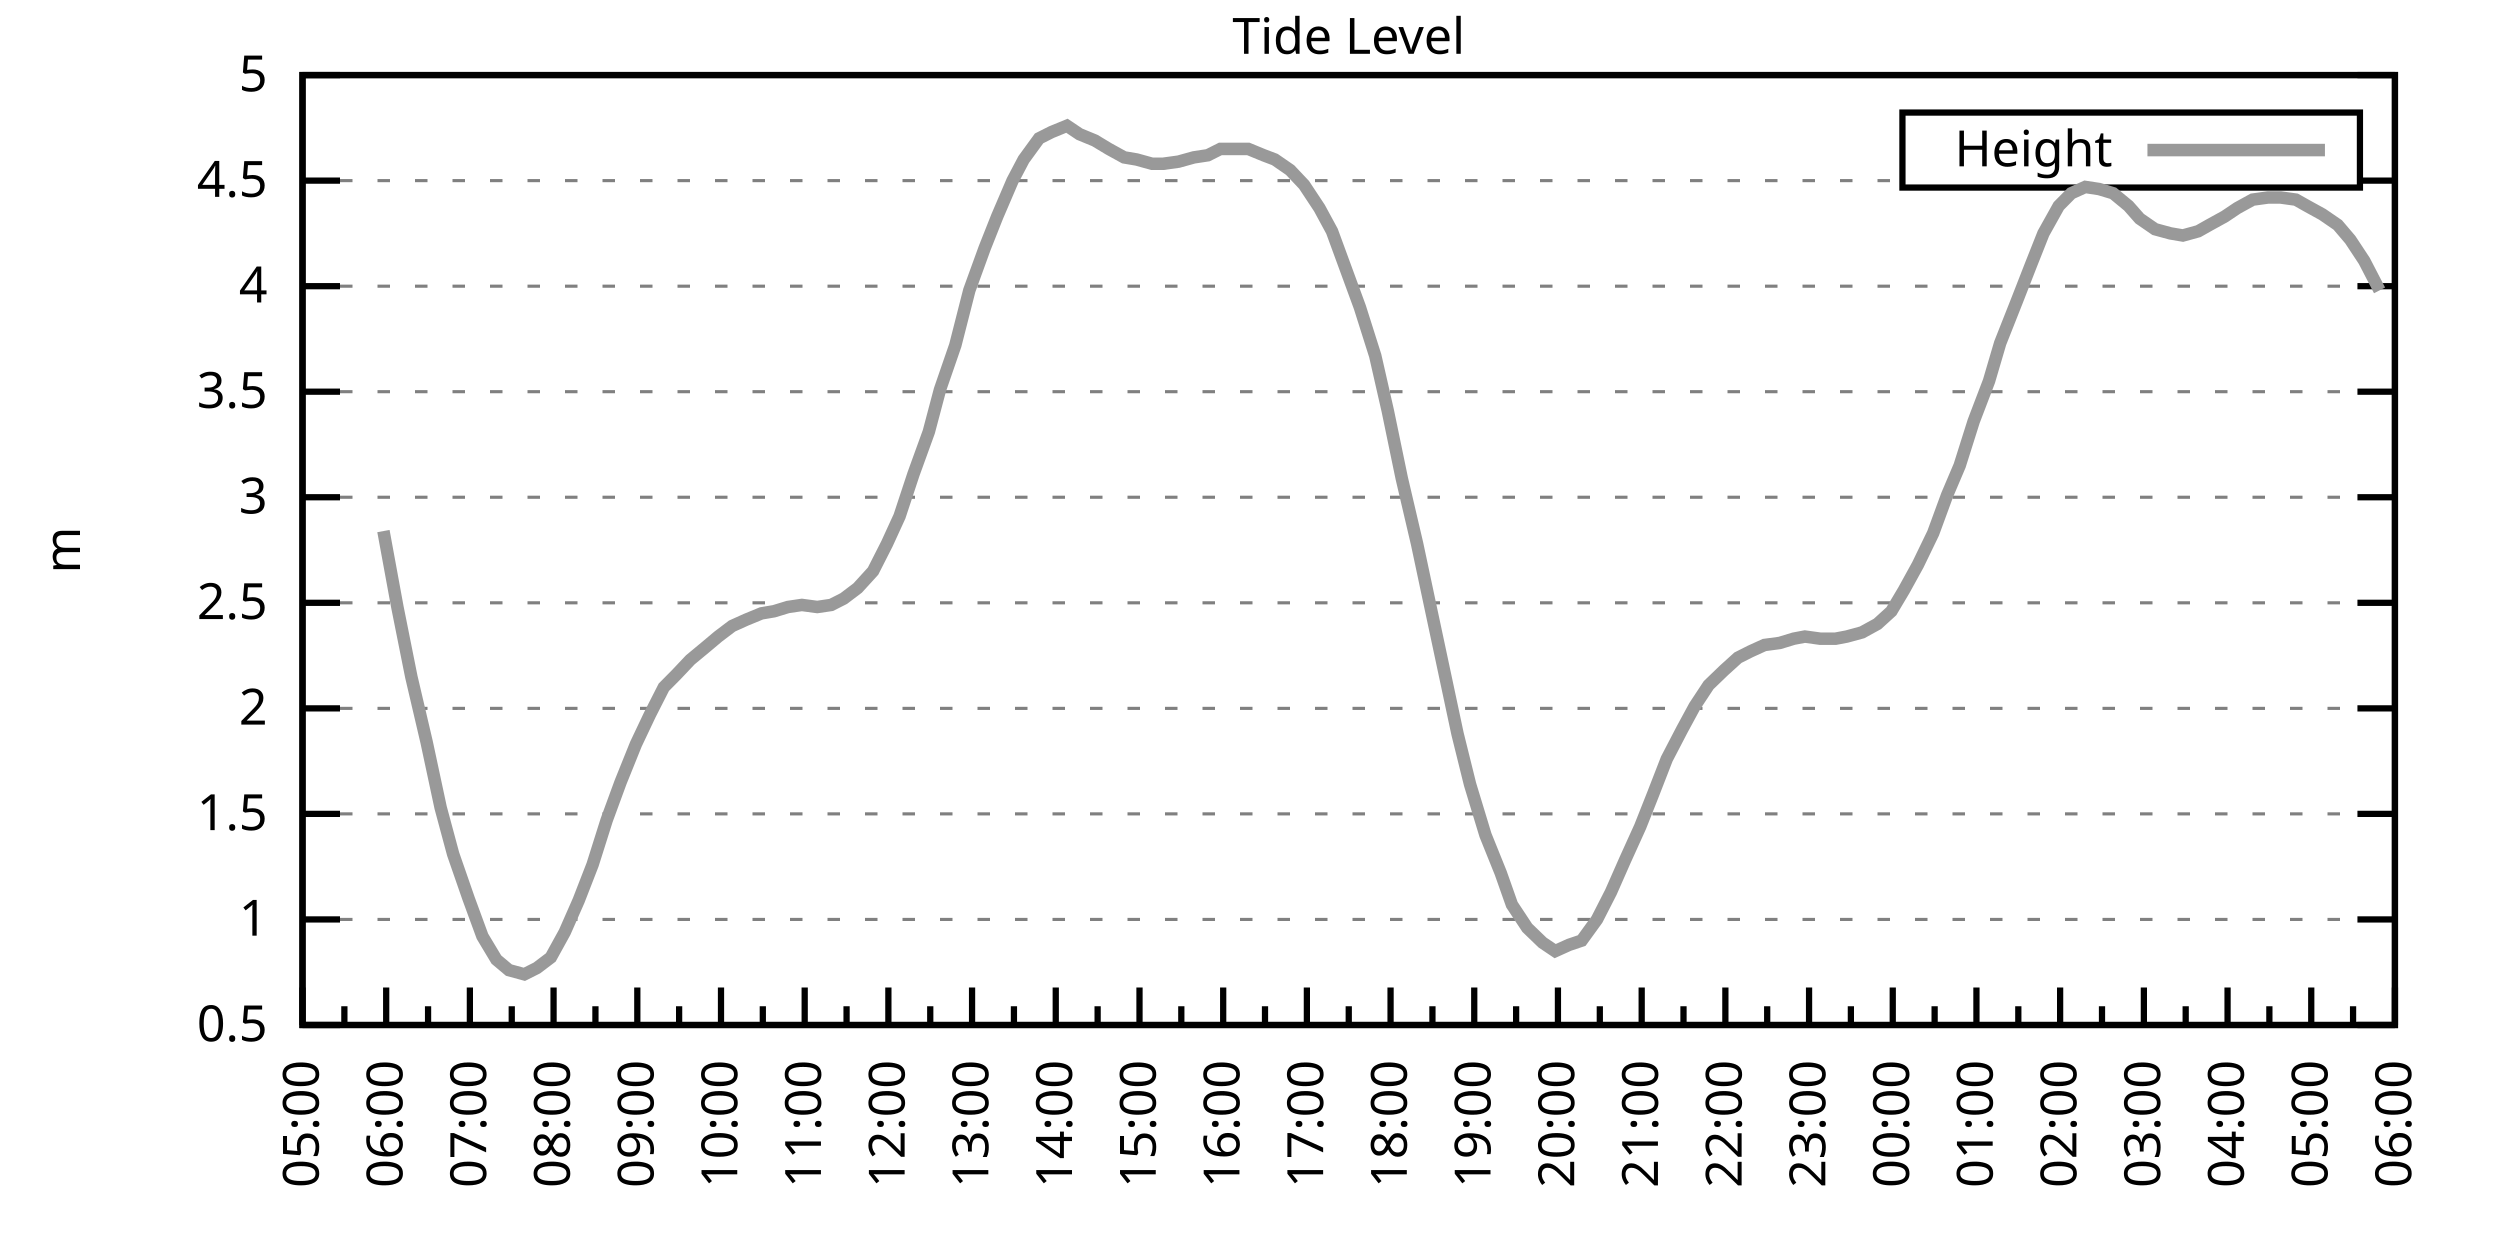
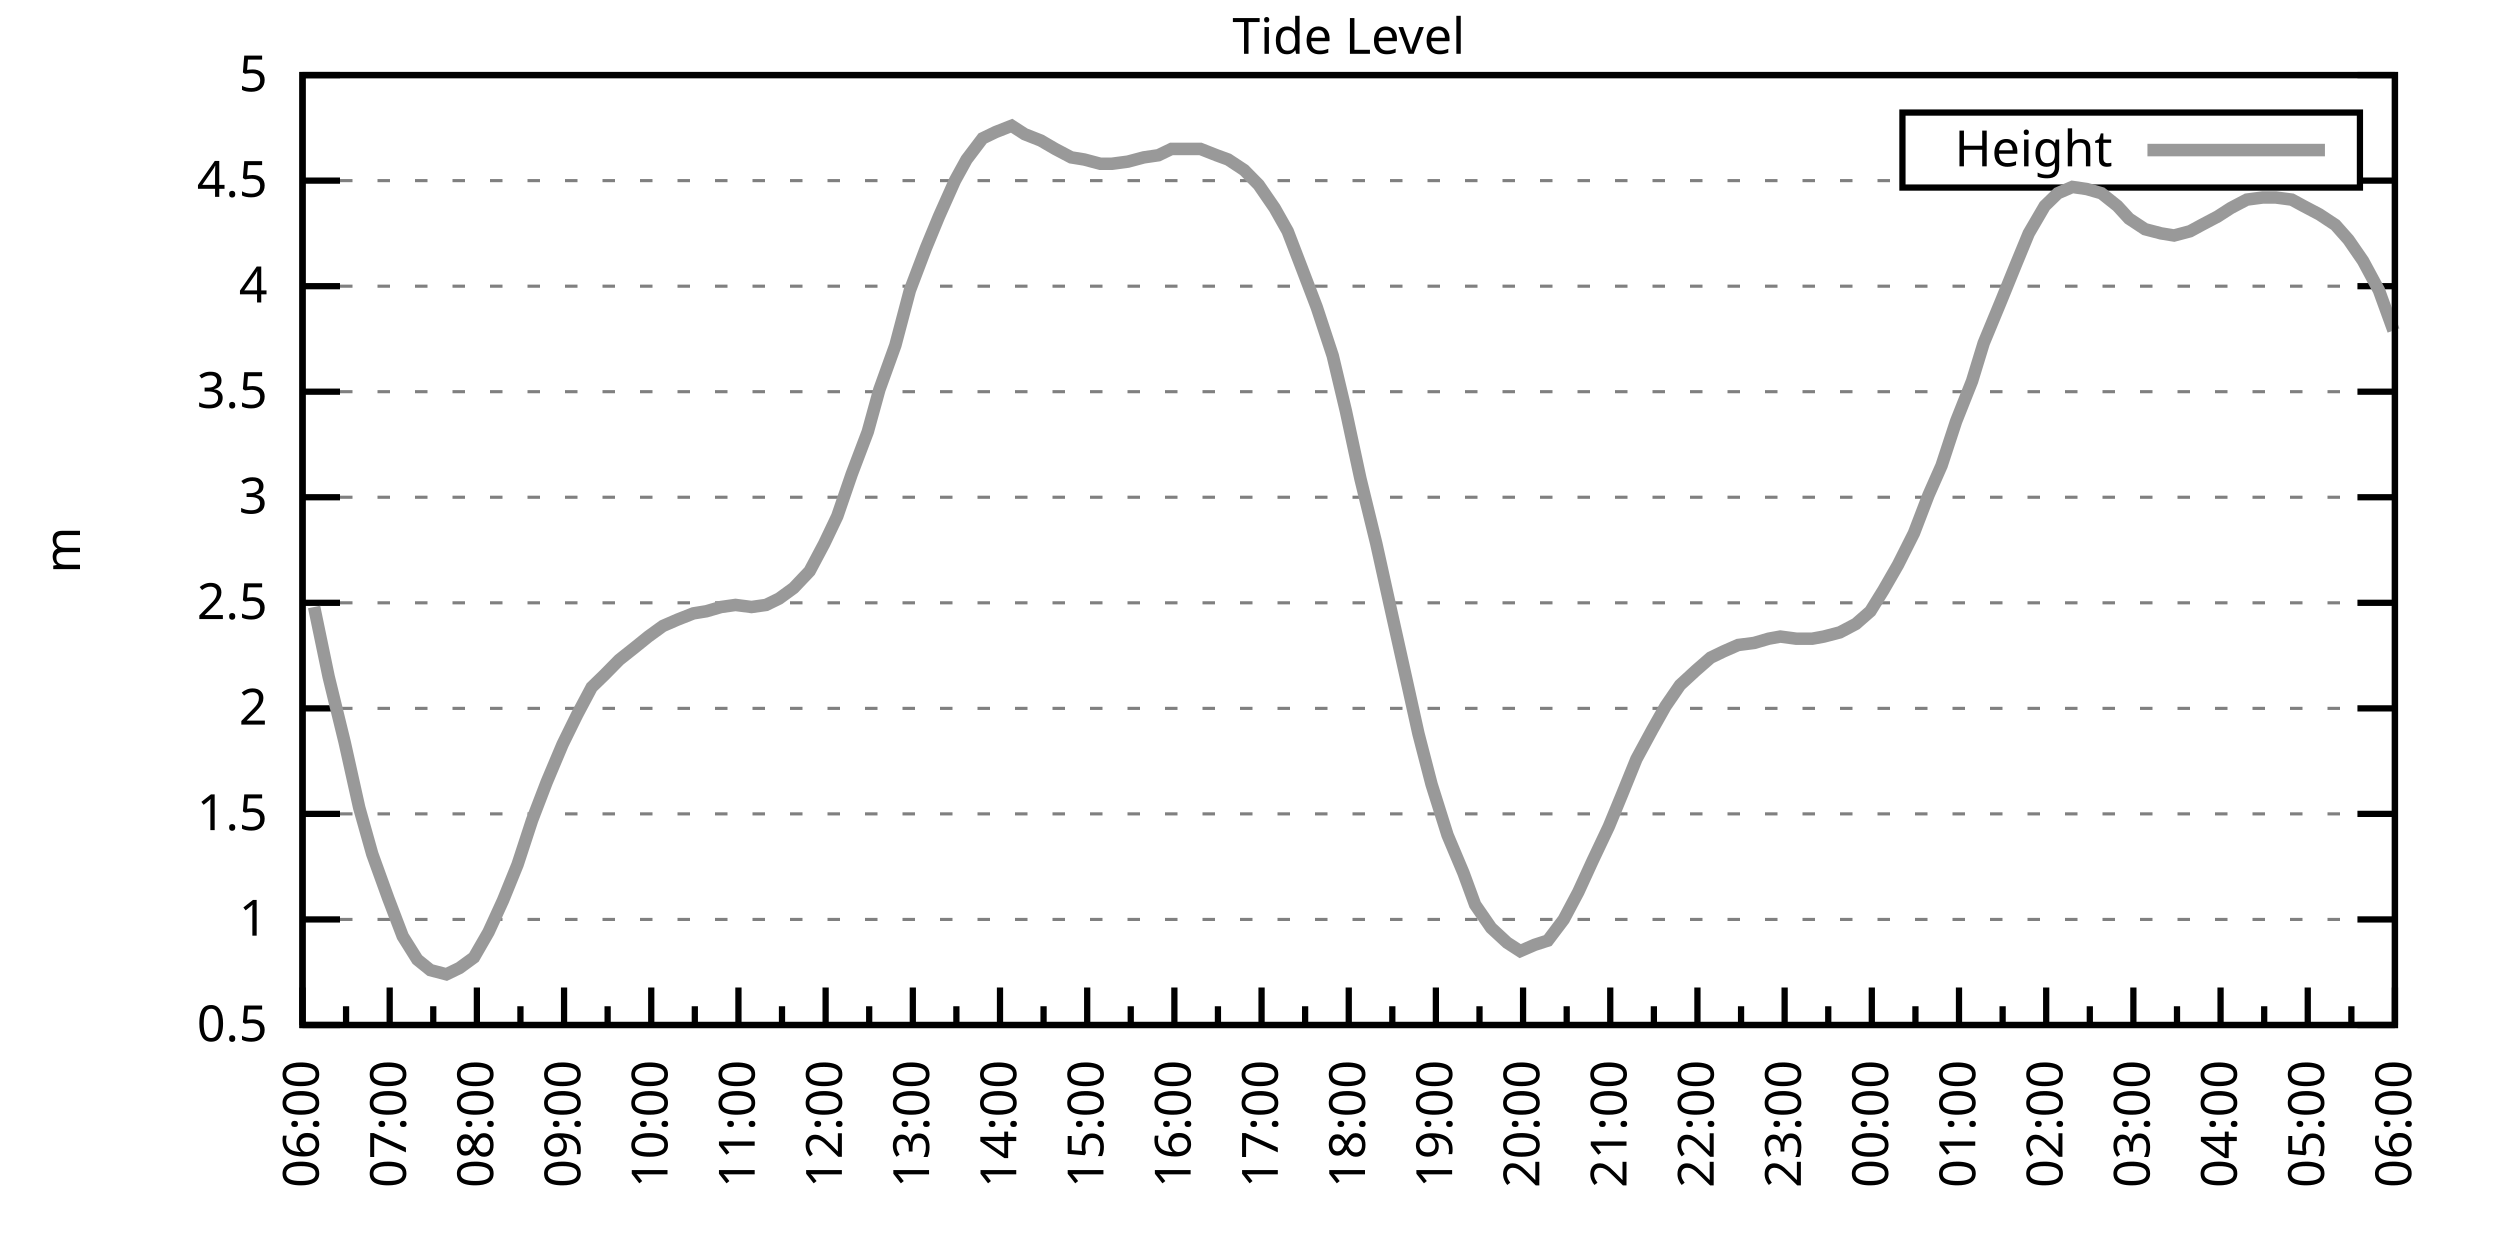
<svg xmlns="http://www.w3.org/2000/svg" xmlns:xlink="http://www.w3.org/1999/xlink" width="400" height="200" viewBox="0 0 400 200">
  <g id="gnuplot_canvas">
    <rect x="0" y="0" width="400" height="200" fill="none" />
    <defs>
      <circle id="gpDot" r="0.5" stroke-width="0.5" stroke="currentColor" />
      <path id="gpPt0" stroke-width="0.333" stroke="currentColor" d="M-1,0 h2 M0,-1 v2" />
      <path id="gpPt1" stroke-width="0.333" stroke="currentColor" d="M-1,-1 L1,1 M1,-1 L-1,1" />
      <path id="gpPt2" stroke-width="0.333" stroke="currentColor" d="M-1,0 L1,0 M0,-1 L0,1 M-1,-1 L1,1 M-1,1 L1,-1" />
      <rect id="gpPt3" stroke-width="0.333" stroke="currentColor" x="-1" y="-1" width="2" height="2" />
      <rect id="gpPt4" stroke-width="0.333" stroke="currentColor" fill="currentColor" x="-1" y="-1" width="2" height="2" />
      <circle id="gpPt5" stroke-width="0.333" stroke="currentColor" cx="0" cy="0" r="1" />
      <use xlink:href="#gpPt5" id="gpPt6" fill="currentColor" stroke="none" />
      <path id="gpPt7" stroke-width="0.333" stroke="currentColor" d="M0,-1.33 L-1.33,0.67 L1.33,0.67 z" />
      <use xlink:href="#gpPt7" id="gpPt8" fill="currentColor" stroke="none" />
      <use xlink:href="#gpPt7" id="gpPt9" stroke="currentColor" transform="rotate(180)" />
      <use xlink:href="#gpPt9" id="gpPt10" fill="currentColor" stroke="none" />
      <use xlink:href="#gpPt3" id="gpPt11" stroke="currentColor" transform="rotate(45)" />
      <use xlink:href="#gpPt11" id="gpPt12" fill="currentColor" stroke="none" />
      <path id="gpPt13" stroke-width="0.333" stroke="currentColor" d="M0,1.330 L1.265,0.411 L0.782,-1.067 L-0.782,-1.076 L-1.265,0.411 z" />
      <use xlink:href="#gpPt13" id="gpPt14" fill="currentColor" stroke="none" />
      <filter id="textbox" filterUnits="objectBoundingBox" x="0" y="0" height="1" width="1">
        <feFlood flood-color="white" flood-opacity="1" result="bgnd" />
        <feComposite in="SourceGraphic" in2="bgnd" operator="atop" />
      </filter>
      <filter id="greybox" filterUnits="objectBoundingBox" x="0" y="0" height="1" width="1">
        <feFlood flood-color="lightgrey" flood-opacity="1" result="grey" />
        <feComposite in="SourceGraphic" in2="grey" operator="atop" />
      </filter>
    </defs>
    <g fill="none" color="white" stroke="currentColor" stroke-width="1.00" stroke-linecap="butt" stroke-linejoin="miter">
</g>
    <g fill="none" color="black" stroke="currentColor" stroke-width="1.00" stroke-linecap="butt" stroke-linejoin="miter">
      <g stroke="none" shape-rendering="crispEdges">
        <polygon fill="rgb(255, 255, 255)" points="48.40,164.00 383.18,164.00 383.18,12.02 48.40,12.02 " />
      </g>
    </g>
    <g fill="none" color="black" stroke="currentColor" stroke-width="1.00" stroke-linecap="butt" stroke-linejoin="miter">
</g>
    <g fill="none" color="black" stroke="black" stroke-width="0.50" stroke-linecap="butt" stroke-linejoin="miter">
</g>
    <g fill="none" color="gray" stroke="currentColor" stroke-width="0.50" stroke-linecap="butt" stroke-linejoin="miter">
      <path stroke="gray" stroke-dasharray="2,4" class="gridline" d="M48.40,164.00 L383.19,164.00  " />
    </g>
    <g fill="none" color="gray" stroke="gray" stroke-width="1.00" stroke-linecap="butt" stroke-linejoin="miter">
</g>
    <g fill="none" color="black" stroke="currentColor" stroke-width="1.00" stroke-linecap="butt" stroke-linejoin="miter">
      <path stroke="black" d="M48.40,164.00 L54.40,164.00 M383.19,164.00 L377.19,164.00  " />
      <g transform="translate(42.80,166.60)" stroke="none" fill="black" font-family="Sans" font-size="8.00" text-anchor="end">
        <text>
          <tspan font-family="Sans"> 0.5</tspan>
        </text>
      </g>
    </g>
    <g fill="none" color="black" stroke="currentColor" stroke-width="1.00" stroke-linecap="butt" stroke-linejoin="miter">
</g>
    <g fill="none" color="black" stroke="black" stroke-width="0.50" stroke-linecap="butt" stroke-linejoin="miter">
</g>
    <g fill="none" color="gray" stroke="currentColor" stroke-width="0.50" stroke-linecap="butt" stroke-linejoin="miter">
      <path stroke="gray" stroke-dasharray="2,4" class="gridline" d="M48.40,147.11 L383.19,147.11  " />
    </g>
    <g fill="none" color="gray" stroke="gray" stroke-width="1.00" stroke-linecap="butt" stroke-linejoin="miter">
</g>
    <g fill="none" color="black" stroke="currentColor" stroke-width="1.00" stroke-linecap="butt" stroke-linejoin="miter">
      <path stroke="black" d="M48.40,147.11 L54.40,147.11 M383.19,147.11 L377.19,147.11  " />
      <g transform="translate(42.80,149.71)" stroke="none" fill="black" font-family="Sans" font-size="8.00" text-anchor="end">
        <text>
          <tspan font-family="Sans"> 1</tspan>
        </text>
      </g>
    </g>
    <g fill="none" color="black" stroke="currentColor" stroke-width="1.00" stroke-linecap="butt" stroke-linejoin="miter">
</g>
    <g fill="none" color="black" stroke="black" stroke-width="0.50" stroke-linecap="butt" stroke-linejoin="miter">
</g>
    <g fill="none" color="gray" stroke="currentColor" stroke-width="0.50" stroke-linecap="butt" stroke-linejoin="miter">
      <path stroke="gray" stroke-dasharray="2,4" class="gridline" d="M48.40,130.22 L383.19,130.22  " />
    </g>
    <g fill="none" color="gray" stroke="gray" stroke-width="1.00" stroke-linecap="butt" stroke-linejoin="miter">
</g>
    <g fill="none" color="black" stroke="currentColor" stroke-width="1.00" stroke-linecap="butt" stroke-linejoin="miter">
      <path stroke="black" d="M48.40,130.22 L54.40,130.22 M383.19,130.22 L377.19,130.22  " />
      <g transform="translate(42.80,132.82)" stroke="none" fill="black" font-family="Sans" font-size="8.00" text-anchor="end">
        <text>
          <tspan font-family="Sans"> 1.5</tspan>
        </text>
      </g>
    </g>
    <g fill="none" color="black" stroke="currentColor" stroke-width="1.00" stroke-linecap="butt" stroke-linejoin="miter">
</g>
    <g fill="none" color="black" stroke="black" stroke-width="0.50" stroke-linecap="butt" stroke-linejoin="miter">
</g>
    <g fill="none" color="gray" stroke="currentColor" stroke-width="0.50" stroke-linecap="butt" stroke-linejoin="miter">
      <path stroke="gray" stroke-dasharray="2,4" class="gridline" d="M48.40,113.34 L383.19,113.34  " />
    </g>
    <g fill="none" color="gray" stroke="gray" stroke-width="1.00" stroke-linecap="butt" stroke-linejoin="miter">
</g>
    <g fill="none" color="black" stroke="currentColor" stroke-width="1.00" stroke-linecap="butt" stroke-linejoin="miter">
      <path stroke="black" d="M48.40,113.34 L54.40,113.34 M383.19,113.34 L377.19,113.34  " />
      <g transform="translate(42.80,115.94)" stroke="none" fill="black" font-family="Sans" font-size="8.00" text-anchor="end">
        <text>
          <tspan font-family="Sans"> 2</tspan>
        </text>
      </g>
    </g>
    <g fill="none" color="black" stroke="currentColor" stroke-width="1.00" stroke-linecap="butt" stroke-linejoin="miter">
</g>
    <g fill="none" color="black" stroke="black" stroke-width="0.50" stroke-linecap="butt" stroke-linejoin="miter">
</g>
    <g fill="none" color="gray" stroke="currentColor" stroke-width="0.50" stroke-linecap="butt" stroke-linejoin="miter">
      <path stroke="gray" stroke-dasharray="2,4" class="gridline" d="M48.40,96.45 L383.19,96.45  " />
    </g>
    <g fill="none" color="gray" stroke="gray" stroke-width="1.00" stroke-linecap="butt" stroke-linejoin="miter">
</g>
    <g fill="none" color="black" stroke="currentColor" stroke-width="1.00" stroke-linecap="butt" stroke-linejoin="miter">
      <path stroke="black" d="M48.40,96.45 L54.40,96.45 M383.19,96.45 L377.19,96.45  " />
      <g transform="translate(42.80,99.05)" stroke="none" fill="black" font-family="Sans" font-size="8.00" text-anchor="end">
        <text>
          <tspan font-family="Sans"> 2.5</tspan>
        </text>
      </g>
    </g>
    <g fill="none" color="black" stroke="currentColor" stroke-width="1.00" stroke-linecap="butt" stroke-linejoin="miter">
</g>
    <g fill="none" color="black" stroke="black" stroke-width="0.50" stroke-linecap="butt" stroke-linejoin="miter">
</g>
    <g fill="none" color="gray" stroke="currentColor" stroke-width="0.50" stroke-linecap="butt" stroke-linejoin="miter">
      <path stroke="gray" stroke-dasharray="2,4" class="gridline" d="M48.40,79.56 L383.19,79.56  " />
    </g>
    <g fill="none" color="gray" stroke="gray" stroke-width="1.00" stroke-linecap="butt" stroke-linejoin="miter">
</g>
    <g fill="none" color="black" stroke="currentColor" stroke-width="1.00" stroke-linecap="butt" stroke-linejoin="miter">
      <path stroke="black" d="M48.40,79.56 L54.40,79.56 M383.19,79.56 L377.19,79.56  " />
      <g transform="translate(42.80,82.16)" stroke="none" fill="black" font-family="Sans" font-size="8.00" text-anchor="end">
        <text>
          <tspan font-family="Sans"> 3</tspan>
        </text>
      </g>
    </g>
    <g fill="none" color="black" stroke="currentColor" stroke-width="1.00" stroke-linecap="butt" stroke-linejoin="miter">
</g>
    <g fill="none" color="black" stroke="black" stroke-width="0.50" stroke-linecap="butt" stroke-linejoin="miter">
</g>
    <g fill="none" color="gray" stroke="currentColor" stroke-width="0.50" stroke-linecap="butt" stroke-linejoin="miter">
      <path stroke="gray" stroke-dasharray="2,4" class="gridline" d="M48.40,62.67 L383.19,62.67  " />
    </g>
    <g fill="none" color="gray" stroke="gray" stroke-width="1.00" stroke-linecap="butt" stroke-linejoin="miter">
</g>
    <g fill="none" color="black" stroke="currentColor" stroke-width="1.00" stroke-linecap="butt" stroke-linejoin="miter">
      <path stroke="black" d="M48.40,62.67 L54.40,62.67 M383.19,62.67 L377.19,62.67  " />
      <g transform="translate(42.80,65.27)" stroke="none" fill="black" font-family="Sans" font-size="8.00" text-anchor="end">
        <text>
          <tspan font-family="Sans"> 3.5</tspan>
        </text>
      </g>
    </g>
    <g fill="none" color="black" stroke="currentColor" stroke-width="1.00" stroke-linecap="butt" stroke-linejoin="miter">
</g>
    <g fill="none" color="black" stroke="black" stroke-width="0.50" stroke-linecap="butt" stroke-linejoin="miter">
</g>
    <g fill="none" color="gray" stroke="currentColor" stroke-width="0.50" stroke-linecap="butt" stroke-linejoin="miter">
      <path stroke="gray" stroke-dasharray="2,4" class="gridline" d="M48.40,45.79 L383.19,45.79  " />
    </g>
    <g fill="none" color="gray" stroke="gray" stroke-width="1.00" stroke-linecap="butt" stroke-linejoin="miter">
</g>
    <g fill="none" color="black" stroke="currentColor" stroke-width="1.00" stroke-linecap="butt" stroke-linejoin="miter">
      <path stroke="black" d="M48.40,45.79 L54.40,45.79 M383.19,45.79 L377.19,45.79  " />
      <g transform="translate(42.80,48.39)" stroke="none" fill="black" font-family="Sans" font-size="8.00" text-anchor="end">
        <text>
          <tspan font-family="Sans"> 4</tspan>
        </text>
      </g>
    </g>
    <g fill="none" color="black" stroke="currentColor" stroke-width="1.00" stroke-linecap="butt" stroke-linejoin="miter">
</g>
    <g fill="none" color="black" stroke="black" stroke-width="0.50" stroke-linecap="butt" stroke-linejoin="miter">
</g>
    <g fill="none" color="gray" stroke="currentColor" stroke-width="0.50" stroke-linecap="butt" stroke-linejoin="miter">
      <path stroke="gray" stroke-dasharray="2,4" class="gridline" d="M48.40,28.90 L304.39,28.90 M377.59,28.90 L383.19,28.90  " />
    </g>
    <g fill="none" color="gray" stroke="gray" stroke-width="1.00" stroke-linecap="butt" stroke-linejoin="miter">
</g>
    <g fill="none" color="black" stroke="currentColor" stroke-width="1.00" stroke-linecap="butt" stroke-linejoin="miter">
      <path stroke="black" d="M48.40,28.90 L54.40,28.90 M383.19,28.90 L377.19,28.90  " />
      <g transform="translate(42.80,31.50)" stroke="none" fill="black" font-family="Sans" font-size="8.00" text-anchor="end">
        <text>
          <tspan font-family="Sans"> 4.5</tspan>
        </text>
      </g>
    </g>
    <g fill="none" color="black" stroke="currentColor" stroke-width="1.00" stroke-linecap="butt" stroke-linejoin="miter">
</g>
    <g fill="none" color="black" stroke="black" stroke-width="0.50" stroke-linecap="butt" stroke-linejoin="miter">
</g>
    <g fill="none" color="gray" stroke="currentColor" stroke-width="0.50" stroke-linecap="butt" stroke-linejoin="miter">
      <path stroke="gray" stroke-dasharray="2,4" class="gridline" d="M48.40,12.01 L383.19,12.01  " />
    </g>
    <g fill="none" color="gray" stroke="gray" stroke-width="1.00" stroke-linecap="butt" stroke-linejoin="miter">
</g>
    <g fill="none" color="black" stroke="currentColor" stroke-width="1.00" stroke-linecap="butt" stroke-linejoin="miter">
      <path stroke="black" d="M48.40,12.01 L54.40,12.01 M383.19,12.01 L377.19,12.01  " />
      <g transform="translate(42.80,14.61)" stroke="none" fill="black" font-family="Sans" font-size="8.00" text-anchor="end">
        <text>
          <tspan font-family="Sans"> 5</tspan>
        </text>
      </g>
    </g>
    <g fill="none" color="black" stroke="currentColor" stroke-width="1.00" stroke-linecap="butt" stroke-linejoin="miter">
      <path stroke="black" d="M48.40,164.00 L48.40,158.00  " />
      <g transform="translate(51.00,169.60) rotate(270)" stroke="none" fill="black" font-family="Sans" font-size="8.00" text-anchor="end">
        <text>
+           <tspan font-family="Sans">06:00</tspan>
+         </text>
+       </g>
+     </g>
+     <g fill="none" color="black" stroke="currentColor" stroke-width="1.00" stroke-linecap="butt" stroke-linejoin="miter">
+       <path stroke="black" d="M55.37,164.00 L55.37,161.00 M62.35,164.00 L62.35,158.00  " />
+       <g transform="translate(64.95,169.60) rotate(270)" stroke="none" fill="black" font-family="Sans" font-size="8.00" text-anchor="end">
+         <text>
+           <tspan font-family="Sans">07:00</tspan>
+         </text>
+       </g>
+     </g>
+     <g fill="none" color="black" stroke="currentColor" stroke-width="1.00" stroke-linecap="butt" stroke-linejoin="miter">
+       <path stroke="black" d="M69.32,164.00 L69.32,161.00 M76.30,164.00 L76.30,158.00  " />
+       <g transform="translate(78.90,169.60) rotate(270)" stroke="none" fill="black" font-family="Sans" font-size="8.00" text-anchor="end">
+         <text>
+           <tspan font-family="Sans">08:00</tspan>
+         </text>
+       </g>
+     </g>
+     <g fill="none" color="black" stroke="currentColor" stroke-width="1.00" stroke-linecap="butt" stroke-linejoin="miter">
+       <path stroke="black" d="M83.27,164.00 L83.27,161.00 M90.25,164.00 L90.25,158.00  " />
+       <g transform="translate(92.85,169.60) rotate(270)" stroke="none" fill="black" font-family="Sans" font-size="8.00" text-anchor="end">
+         <text>
+           <tspan font-family="Sans">09:00</tspan>
+         </text>
+       </g>
+     </g>
+     <g fill="none" color="black" stroke="currentColor" stroke-width="1.00" stroke-linecap="butt" stroke-linejoin="miter">
+       <path stroke="black" d="M97.22,164.00 L97.22,161.00 M104.20,164.00 L104.20,158.00  " />
+       <g transform="translate(106.80,169.60) rotate(270)" stroke="none" fill="black" font-family="Sans" font-size="8.00" text-anchor="end">
+         <text>
+           <tspan font-family="Sans">10:00</tspan>
+         </text>
+       </g>
+     </g>
+     <g fill="none" color="black" stroke="currentColor" stroke-width="1.00" stroke-linecap="butt" stroke-linejoin="miter">
+       <path stroke="black" d="M111.17,164.00 L111.17,161.00 M118.15,164.00 L118.15,158.00  " />
+       <g transform="translate(120.75,169.60) rotate(270)" stroke="none" fill="black" font-family="Sans" font-size="8.00" text-anchor="end">
+         <text>
+           <tspan font-family="Sans">11:00</tspan>
+         </text>
+       </g>
+     </g>
+     <g fill="none" color="black" stroke="currentColor" stroke-width="1.00" stroke-linecap="butt" stroke-linejoin="miter">
+       <path stroke="black" d="M125.12,164.00 L125.12,161.00 M132.10,164.00 L132.10,158.00  " />
+       <g transform="translate(134.70,169.60) rotate(270)" stroke="none" fill="black" font-family="Sans" font-size="8.00" text-anchor="end">
+         <text>
+           <tspan font-family="Sans">12:00</tspan>
+         </text>
+       </g>
+     </g>
+     <g fill="none" color="black" stroke="currentColor" stroke-width="1.00" stroke-linecap="butt" stroke-linejoin="miter">
+       <path stroke="black" d="M139.07,164.00 L139.07,161.00 M146.05,164.00 L146.05,158.00  " />
+       <g transform="translate(148.65,169.60) rotate(270)" stroke="none" fill="black" font-family="Sans" font-size="8.00" text-anchor="end">
+         <text>
+           <tspan font-family="Sans">13:00</tspan>
+         </text>
+       </g>
+     </g>
+     <g fill="none" color="black" stroke="currentColor" stroke-width="1.00" stroke-linecap="butt" stroke-linejoin="miter">
+       <path stroke="black" d="M153.02,164.00 L153.02,161.00 M160.00,164.00 L160.00,158.00  " />
+       <g transform="translate(162.60,169.60) rotate(270)" stroke="none" fill="black" font-family="Sans" font-size="8.00" text-anchor="end">
+         <text>
+           <tspan font-family="Sans">14:00</tspan>
+         </text>
+       </g>
+     </g>
+     <g fill="none" color="black" stroke="currentColor" stroke-width="1.00" stroke-linecap="butt" stroke-linejoin="miter">
+       <path stroke="black" d="M166.97,164.00 L166.97,161.00 M173.95,164.00 L173.95,158.00  " />
+       <g transform="translate(176.55,169.60) rotate(270)" stroke="none" fill="black" font-family="Sans" font-size="8.00" text-anchor="end">
+         <text>
+           <tspan font-family="Sans">15:00</tspan>
+         </text>
+       </g>
+     </g>
+     <g fill="none" color="black" stroke="currentColor" stroke-width="1.00" stroke-linecap="butt" stroke-linejoin="miter">
+       <path stroke="black" d="M180.92,164.00 L180.92,161.00 M187.90,164.00 L187.90,158.00  " />
+       <g transform="translate(190.50,169.60) rotate(270)" stroke="none" fill="black" font-family="Sans" font-size="8.00" text-anchor="end">
+         <text>
+           <tspan font-family="Sans">16:00</tspan>
+         </text>
+       </g>
+     </g>
+     <g fill="none" color="black" stroke="currentColor" stroke-width="1.00" stroke-linecap="butt" stroke-linejoin="miter">
+       <path stroke="black" d="M194.87,164.00 L194.87,161.00 M201.85,164.00 L201.85,158.00  " />
+       <g transform="translate(204.45,169.60) rotate(270)" stroke="none" fill="black" font-family="Sans" font-size="8.00" text-anchor="end">
+         <text>
+           <tspan font-family="Sans">17:00</tspan>
+         </text>
+       </g>
+     </g>
+     <g fill="none" color="black" stroke="currentColor" stroke-width="1.00" stroke-linecap="butt" stroke-linejoin="miter">
+       <path stroke="black" d="M208.82,164.00 L208.82,161.00 M215.80,164.00 L215.80,158.00  " />
+       <g transform="translate(218.40,169.60) rotate(270)" stroke="none" fill="black" font-family="Sans" font-size="8.00" text-anchor="end">
+         <text>
+           <tspan font-family="Sans">18:00</tspan>
+         </text>
+       </g>
+     </g>
+     <g fill="none" color="black" stroke="currentColor" stroke-width="1.00" stroke-linecap="butt" stroke-linejoin="miter">
+       <path stroke="black" d="M222.77,164.00 L222.77,161.00 M229.74,164.00 L229.74,158.00  " />
+       <g transform="translate(232.34,169.60) rotate(270)" stroke="none" fill="black" font-family="Sans" font-size="8.00" text-anchor="end">
+         <text>
+           <tspan font-family="Sans">19:00</tspan>
+         </text>
+       </g>
+     </g>
+     <g fill="none" color="black" stroke="currentColor" stroke-width="1.00" stroke-linecap="butt" stroke-linejoin="miter">
+       <path stroke="black" d="M236.72,164.00 L236.72,161.00 M243.69,164.00 L243.69,158.00  " />
+       <g transform="translate(246.29,169.60) rotate(270)" stroke="none" fill="black" font-family="Sans" font-size="8.00" text-anchor="end">
+         <text>
+           <tspan font-family="Sans">20:00</tspan>
+         </text>
+       </g>
+     </g>
+     <g fill="none" color="black" stroke="currentColor" stroke-width="1.00" stroke-linecap="butt" stroke-linejoin="miter">
+       <path stroke="black" d="M250.67,164.00 L250.67,161.00 M257.64,164.00 L257.64,158.00  " />
+       <g transform="translate(260.24,169.60) rotate(270)" stroke="none" fill="black" font-family="Sans" font-size="8.00" text-anchor="end">
+         <text>
+           <tspan font-family="Sans">21:00</tspan>
+         </text>
+       </g>
+     </g>
+     <g fill="none" color="black" stroke="currentColor" stroke-width="1.00" stroke-linecap="butt" stroke-linejoin="miter">
+       <path stroke="black" d="M264.62,164.00 L264.62,161.00 M271.59,164.00 L271.59,158.00  " />
+       <g transform="translate(274.19,169.60) rotate(270)" stroke="none" fill="black" font-family="Sans" font-size="8.00" text-anchor="end">
+         <text>
+           <tspan font-family="Sans">22:00</tspan>
+         </text>
+       </g>
+     </g>
+     <g fill="none" color="black" stroke="currentColor" stroke-width="1.00" stroke-linecap="butt" stroke-linejoin="miter">
+       <path stroke="black" d="M278.57,164.00 L278.57,161.00 M285.54,164.00 L285.54,158.00  " />
+       <g transform="translate(288.14,169.60) rotate(270)" stroke="none" fill="black" font-family="Sans" font-size="8.00" text-anchor="end">
+         <text>
+           <tspan font-family="Sans">23:00</tspan>
+         </text>
+       </g>
+     </g>
+     <g fill="none" color="black" stroke="currentColor" stroke-width="1.00" stroke-linecap="butt" stroke-linejoin="miter">
+       <path stroke="black" d="M292.52,164.00 L292.52,161.00 M299.49,164.00 L299.49,158.00  " />
+       <g transform="translate(302.09,169.60) rotate(270)" stroke="none" fill="black" font-family="Sans" font-size="8.00" text-anchor="end">
+         <text>
+           <tspan font-family="Sans">00:00</tspan>
+         </text>
+       </g>
+     </g>
+     <g fill="none" color="black" stroke="currentColor" stroke-width="1.00" stroke-linecap="butt" stroke-linejoin="miter">
+       <path stroke="black" d="M306.47,164.00 L306.47,161.00 M313.44,164.00 L313.44,158.00  " />
+       <g transform="translate(316.04,169.60) rotate(270)" stroke="none" fill="black" font-family="Sans" font-size="8.00" text-anchor="end">
+         <text>
+           <tspan font-family="Sans">01:00</tspan>
+         </text>
+       </g>
+     </g>
+     <g fill="none" color="black" stroke="currentColor" stroke-width="1.00" stroke-linecap="butt" stroke-linejoin="miter">
+       <path stroke="black" d="M320.42,164.00 L320.42,161.00 M327.39,164.00 L327.39,158.00  " />
+       <g transform="translate(329.99,169.60) rotate(270)" stroke="none" fill="black" font-family="Sans" font-size="8.00" text-anchor="end">
+         <text>
+           <tspan font-family="Sans">02:00</tspan>
+         </text>
+       </g>
+     </g>
+     <g fill="none" color="black" stroke="currentColor" stroke-width="1.00" stroke-linecap="butt" stroke-linejoin="miter">
+       <path stroke="black" d="M334.37,164.00 L334.37,161.00 M341.34,164.00 L341.34,158.00  " />
+       <g transform="translate(343.94,169.60) rotate(270)" stroke="none" fill="black" font-family="Sans" font-size="8.00" text-anchor="end">
+         <text>
+           <tspan font-family="Sans">03:00</tspan>
+         </text>
+       </g>
+     </g>
+     <g fill="none" color="black" stroke="currentColor" stroke-width="1.00" stroke-linecap="butt" stroke-linejoin="miter">
+       <path stroke="black" d="M348.32,164.00 L348.32,161.00 M355.29,164.00 L355.29,158.00  " />
+       <g transform="translate(357.89,169.60) rotate(270)" stroke="none" fill="black" font-family="Sans" font-size="8.00" text-anchor="end">
+         <text>
+           <tspan font-family="Sans">04:00</tspan>
+         </text>
+       </g>
+     </g>
+     <g fill="none" color="black" stroke="currentColor" stroke-width="1.00" stroke-linecap="butt" stroke-linejoin="miter">
+       <path stroke="black" d="M362.27,164.00 L362.27,161.00 M369.24,164.00 L369.24,158.00  " />
+       <g transform="translate(371.84,169.60) rotate(270)" stroke="none" fill="black" font-family="Sans" font-size="8.00" text-anchor="end">
+         <text>
          <tspan font-family="Sans">05:00</tspan>
        </text>
      </g>
    </g>
    <g fill="none" color="black" stroke="currentColor" stroke-width="1.00" stroke-linecap="butt" stroke-linejoin="miter">
-       <path stroke="black" d="M55.10,164.00 L55.10,161.00 M61.79,164.00 L61.79,158.00  " />
-       <g transform="translate(64.39,169.60) rotate(270)" stroke="none" fill="black" font-family="Sans" font-size="8.00" text-anchor="end">
-         <text>
-           <tspan font-family="Sans">06:00</tspan>
-         </text>
-       </g>
-     </g>
-     <g fill="none" color="black" stroke="currentColor" stroke-width="1.00" stroke-linecap="butt" stroke-linejoin="miter">
-       <path stroke="black" d="M68.49,164.00 L68.49,161.00 M75.18,164.00 L75.18,158.00  " />
-       <g transform="translate(77.78,169.60) rotate(270)" stroke="none" fill="black" font-family="Sans" font-size="8.00" text-anchor="end">
-         <text>
-           <tspan font-family="Sans">07:00</tspan>
-         </text>
-       </g>
-     </g>
-     <g fill="none" color="black" stroke="currentColor" stroke-width="1.00" stroke-linecap="butt" stroke-linejoin="miter">
-       <path stroke="black" d="M81.88,164.00 L81.88,161.00 M88.57,164.00 L88.57,158.00  " />
-       <g transform="translate(91.17,169.60) rotate(270)" stroke="none" fill="black" font-family="Sans" font-size="8.00" text-anchor="end">
-         <text>
-           <tspan font-family="Sans">08:00</tspan>
-         </text>
-       </g>
-     </g>
-     <g fill="none" color="black" stroke="currentColor" stroke-width="1.00" stroke-linecap="butt" stroke-linejoin="miter">
-       <path stroke="black" d="M95.27,164.00 L95.27,161.00 M101.97,164.00 L101.97,158.00  " />
-       <g transform="translate(104.57,169.60) rotate(270)" stroke="none" fill="black" font-family="Sans" font-size="8.00" text-anchor="end">
-         <text>
-           <tspan font-family="Sans">09:00</tspan>
-         </text>
-       </g>
-     </g>
-     <g fill="none" color="black" stroke="currentColor" stroke-width="1.00" stroke-linecap="butt" stroke-linejoin="miter">
-       <path stroke="black" d="M108.66,164.00 L108.66,161.00 M115.36,164.00 L115.36,158.00  " />
-       <g transform="translate(117.96,169.60) rotate(270)" stroke="none" fill="black" font-family="Sans" font-size="8.00" text-anchor="end">
-         <text>
-           <tspan font-family="Sans">10:00</tspan>
-         </text>
-       </g>
-     </g>
-     <g fill="none" color="black" stroke="currentColor" stroke-width="1.00" stroke-linecap="butt" stroke-linejoin="miter">
-       <path stroke="black" d="M122.05,164.00 L122.05,161.00 M128.75,164.00 L128.75,158.00  " />
-       <g transform="translate(131.35,169.60) rotate(270)" stroke="none" fill="black" font-family="Sans" font-size="8.00" text-anchor="end">
-         <text>
-           <tspan font-family="Sans">11:00</tspan>
-         </text>
-       </g>
-     </g>
-     <g fill="none" color="black" stroke="currentColor" stroke-width="1.00" stroke-linecap="butt" stroke-linejoin="miter">
-       <path stroke="black" d="M135.45,164.00 L135.45,161.00 M142.14,164.00 L142.14,158.00  " />
-       <g transform="translate(144.74,169.60) rotate(270)" stroke="none" fill="black" font-family="Sans" font-size="8.00" text-anchor="end">
-         <text>
-           <tspan font-family="Sans">12:00</tspan>
-         </text>
-       </g>
-     </g>
-     <g fill="none" color="black" stroke="currentColor" stroke-width="1.00" stroke-linecap="butt" stroke-linejoin="miter">
-       <path stroke="black" d="M148.84,164.00 L148.84,161.00 M155.53,164.00 L155.53,158.00  " />
-       <g transform="translate(158.13,169.60) rotate(270)" stroke="none" fill="black" font-family="Sans" font-size="8.00" text-anchor="end">
-         <text>
-           <tspan font-family="Sans">13:00</tspan>
-         </text>
-       </g>
-     </g>
-     <g fill="none" color="black" stroke="currentColor" stroke-width="1.00" stroke-linecap="butt" stroke-linejoin="miter">
-       <path stroke="black" d="M162.23,164.00 L162.23,161.00 M168.92,164.00 L168.92,158.00  " />
-       <g transform="translate(171.52,169.60) rotate(270)" stroke="none" fill="black" font-family="Sans" font-size="8.00" text-anchor="end">
-         <text>
-           <tspan font-family="Sans">14:00</tspan>
-         </text>
-       </g>
-     </g>
-     <g fill="none" color="black" stroke="currentColor" stroke-width="1.00" stroke-linecap="butt" stroke-linejoin="miter">
-       <path stroke="black" d="M175.62,164.00 L175.62,161.00 M182.32,164.00 L182.32,158.00  " />
-       <g transform="translate(184.92,169.60) rotate(270)" stroke="none" fill="black" font-family="Sans" font-size="8.00" text-anchor="end">
-         <text>
-           <tspan font-family="Sans">15:00</tspan>
-         </text>
-       </g>
-     </g>
-     <g fill="none" color="black" stroke="currentColor" stroke-width="1.00" stroke-linecap="butt" stroke-linejoin="miter">
-       <path stroke="black" d="M189.01,164.00 L189.01,161.00 M195.71,164.00 L195.71,158.00  " />
-       <g transform="translate(198.31,169.60) rotate(270)" stroke="none" fill="black" font-family="Sans" font-size="8.00" text-anchor="end">
-         <text>
-           <tspan font-family="Sans">16:00</tspan>
-         </text>
-       </g>
-     </g>
-     <g fill="none" color="black" stroke="currentColor" stroke-width="1.00" stroke-linecap="butt" stroke-linejoin="miter">
-       <path stroke="black" d="M202.40,164.00 L202.40,161.00 M209.10,164.00 L209.10,158.00  " />
-       <g transform="translate(211.70,169.60) rotate(270)" stroke="none" fill="black" font-family="Sans" font-size="8.00" text-anchor="end">
-         <text>
-           <tspan font-family="Sans">17:00</tspan>
-         </text>
-       </g>
-     </g>
-     <g fill="none" color="black" stroke="currentColor" stroke-width="1.00" stroke-linecap="butt" stroke-linejoin="miter">
-       <path stroke="black" d="M215.80,164.00 L215.80,161.00 M222.49,164.00 L222.49,158.00  " />
-       <g transform="translate(225.09,169.60) rotate(270)" stroke="none" fill="black" font-family="Sans" font-size="8.00" text-anchor="end">
-         <text>
-           <tspan font-family="Sans">18:00</tspan>
-         </text>
-       </g>
-     </g>
-     <g fill="none" color="black" stroke="currentColor" stroke-width="1.00" stroke-linecap="butt" stroke-linejoin="miter">
-       <path stroke="black" d="M229.19,164.00 L229.19,161.00 M235.88,164.00 L235.88,158.00  " />
-       <g transform="translate(238.48,169.60) rotate(270)" stroke="none" fill="black" font-family="Sans" font-size="8.00" text-anchor="end">
-         <text>
-           <tspan font-family="Sans">19:00</tspan>
-         </text>
-       </g>
-     </g>
-     <g fill="none" color="black" stroke="currentColor" stroke-width="1.00" stroke-linecap="butt" stroke-linejoin="miter">
-       <path stroke="black" d="M242.58,164.00 L242.58,161.00 M249.27,164.00 L249.27,158.00  " />
-       <g transform="translate(251.87,169.60) rotate(270)" stroke="none" fill="black" font-family="Sans" font-size="8.00" text-anchor="end">
-         <text>
-           <tspan font-family="Sans">20:00</tspan>
-         </text>
-       </g>
-     </g>
-     <g fill="none" color="black" stroke="currentColor" stroke-width="1.00" stroke-linecap="butt" stroke-linejoin="miter">
-       <path stroke="black" d="M255.97,164.00 L255.97,161.00 M262.67,164.00 L262.67,158.00  " />
-       <g transform="translate(265.27,169.60) rotate(270)" stroke="none" fill="black" font-family="Sans" font-size="8.00" text-anchor="end">
-         <text>
-           <tspan font-family="Sans">21:00</tspan>
-         </text>
-       </g>
-     </g>
-     <g fill="none" color="black" stroke="currentColor" stroke-width="1.00" stroke-linecap="butt" stroke-linejoin="miter">
-       <path stroke="black" d="M269.36,164.00 L269.36,161.00 M276.06,164.00 L276.06,158.00  " />
-       <g transform="translate(278.66,169.60) rotate(270)" stroke="none" fill="black" font-family="Sans" font-size="8.00" text-anchor="end">
-         <text>
-           <tspan font-family="Sans">22:00</tspan>
-         </text>
-       </g>
-     </g>
-     <g fill="none" color="black" stroke="currentColor" stroke-width="1.00" stroke-linecap="butt" stroke-linejoin="miter">
-       <path stroke="black" d="M282.75,164.00 L282.75,161.00 M289.45,164.00 L289.45,158.00  " />
-       <g transform="translate(292.05,169.60) rotate(270)" stroke="none" fill="black" font-family="Sans" font-size="8.00" text-anchor="end">
-         <text>
-           <tspan font-family="Sans">23:00</tspan>
-         </text>
-       </g>
-     </g>
-     <g fill="none" color="black" stroke="currentColor" stroke-width="1.00" stroke-linecap="butt" stroke-linejoin="miter">
-       <path stroke="black" d="M296.14,164.00 L296.14,161.00 M302.84,164.00 L302.84,158.00  " />
-       <g transform="translate(305.44,169.60) rotate(270)" stroke="none" fill="black" font-family="Sans" font-size="8.00" text-anchor="end">
-         <text>
-           <tspan font-family="Sans">00:00</tspan>
-         </text>
-       </g>
-     </g>
-     <g fill="none" color="black" stroke="currentColor" stroke-width="1.00" stroke-linecap="butt" stroke-linejoin="miter">
-       <path stroke="black" d="M309.54,164.00 L309.54,161.00 M316.23,164.00 L316.23,158.00  " />
-       <g transform="translate(318.83,169.60) rotate(270)" stroke="none" fill="black" font-family="Sans" font-size="8.00" text-anchor="end">
-         <text>
-           <tspan font-family="Sans">01:00</tspan>
-         </text>
-       </g>
-     </g>
-     <g fill="none" color="black" stroke="currentColor" stroke-width="1.00" stroke-linecap="butt" stroke-linejoin="miter">
-       <path stroke="black" d="M322.93,164.00 L322.93,161.00 M329.62,164.00 L329.62,158.00  " />
-       <g transform="translate(332.22,169.60) rotate(270)" stroke="none" fill="black" font-family="Sans" font-size="8.00" text-anchor="end">
-         <text>
-           <tspan font-family="Sans">02:00</tspan>
-         </text>
-       </g>
-     </g>
-     <g fill="none" color="black" stroke="currentColor" stroke-width="1.00" stroke-linecap="butt" stroke-linejoin="miter">
-       <path stroke="black" d="M336.32,164.00 L336.32,161.00 M343.02,164.00 L343.02,158.00  " />
-       <g transform="translate(345.62,169.60) rotate(270)" stroke="none" fill="black" font-family="Sans" font-size="8.00" text-anchor="end">
-         <text>
-           <tspan font-family="Sans">03:00</tspan>
-         </text>
-       </g>
-     </g>
-     <g fill="none" color="black" stroke="currentColor" stroke-width="1.00" stroke-linecap="butt" stroke-linejoin="miter">
-       <path stroke="black" d="M349.71,164.00 L349.71,161.00 M356.41,164.00 L356.41,158.00  " />
-       <g transform="translate(359.01,169.60) rotate(270)" stroke="none" fill="black" font-family="Sans" font-size="8.00" text-anchor="end">
-         <text>
-           <tspan font-family="Sans">04:00</tspan>
-         </text>
-       </g>
-     </g>
-     <g fill="none" color="black" stroke="currentColor" stroke-width="1.00" stroke-linecap="butt" stroke-linejoin="miter">
-       <path stroke="black" d="M363.10,164.00 L363.10,161.00 M369.80,164.00 L369.80,158.00  " />
-       <g transform="translate(372.40,169.60) rotate(270)" stroke="none" fill="black" font-family="Sans" font-size="8.00" text-anchor="end">
-         <text>
-           <tspan font-family="Sans">05:00</tspan>
-         </text>
-       </g>
-     </g>
-     <g fill="none" color="black" stroke="currentColor" stroke-width="1.00" stroke-linecap="butt" stroke-linejoin="miter">
-       <path stroke="black" d="M376.49,164.00 L376.49,161.00 M383.19,164.00 L383.19,158.00  " />
+       <path stroke="black" d="M376.22,164.00 L376.22,161.00 M383.19,164.00 L383.19,158.00  " />
      <g transform="translate(385.79,169.60) rotate(270)" stroke="none" fill="black" font-family="Sans" font-size="8.00" text-anchor="end">
        <text>
          <tspan font-family="Sans">06:00</tspan>
        </text>
      </g>
    </g>
    <g fill="none" color="black" stroke="currentColor" stroke-width="1.00" stroke-linecap="butt" stroke-linejoin="miter">
</g>
    <g fill="none" color="black" stroke="currentColor" stroke-width="1.00" stroke-linecap="butt" stroke-linejoin="miter">
      <path stroke="black" d="M48.40,12.01 L48.40,164.00 L383.19,164.00 L383.19,12.01 L48.40,12.01 Z  " />
    </g>
    <g fill="none" color="black" stroke="currentColor" stroke-width="1.00" stroke-linecap="butt" stroke-linejoin="miter">
      <g transform="translate(12.80,88.01) rotate(270)" stroke="none" fill="black" font-family="Sans" font-size="8.00" text-anchor="middle">
        <text>
          <tspan font-family="Sans">m</tspan>
        </text>
      </g>
    </g>
    <g fill="none" color="black" stroke="currentColor" stroke-width="1.00" stroke-linecap="butt" stroke-linejoin="miter">
</g>
    <g fill="none" color="black" stroke="currentColor" stroke-width="1.00" stroke-linecap="butt" stroke-linejoin="miter">
      <path stroke="black" d="M304.39,30.01 L304.39,18.01 L377.59,18.01 L377.59,30.01 L304.39,30.01 Z  " />
    </g>
    <g id="Tide_level_plot_1">
      <g fill="none" color="white" stroke="black" stroke-width="2.00" stroke-linecap="butt" stroke-linejoin="miter">
</g>
      <g fill="none" color="black" stroke="currentColor" stroke-width="2.00" stroke-linecap="butt" stroke-linejoin="miter">
        <g transform="translate(337.99,26.61)" stroke="none" fill="black" font-family="Sans" font-size="8.00" text-anchor="end">
          <text>
            <tspan font-family="Sans">Height</tspan>
          </text>
        </g>
      </g>
      <g fill="none" color="black" stroke="currentColor" stroke-width="2.00" stroke-linecap="butt" stroke-linejoin="miter">
-         <path stroke="rgb(153, 153, 153)" d="M343.59,24.01 L371.99,24.01 M61.35,84.97 L63.58,97.12 L65.81,108.27 L68.26,118.74 L70.50,129.21 L72.50,136.64   L74.96,143.73 L77.19,149.81 L79.42,153.53 L81.43,155.22 L83.89,155.89 L85.90,154.88 L88.13,153.19 L90.36,149.14   L92.59,144.07 L94.82,138.33 L97.06,131.24 L99.29,125.16 L101.74,119.08 L103.98,114.35 L106.21,109.96 L108.22,107.93   L110.45,105.57 L112.90,103.54 L114.91,101.85 L117.14,100.16 L119.38,99.15 L121.83,98.14 L123.84,97.80 L126.07,97.12   L128.30,96.79 L130.76,97.12 L132.99,96.79 L135.00,95.77 L137.23,94.08 L139.69,91.38 L141.92,86.99 L143.93,82.60   L146.16,75.85 L148.61,69.09 L150.40,62.34 L152.85,55.24 L155.09,46.46 L157.54,39.71 L159.55,34.64 L162.01,28.90   L163.79,25.52 L166.25,22.14 L168.25,21.13 L170.71,20.12 L172.72,21.47 L175.17,22.48 L177.41,23.83 L179.86,25.18   L181.87,25.52 L184.32,26.20 L186.11,26.20 L188.57,25.86 L191.02,25.18 L193.25,24.84 L195.26,23.83 L197.72,23.83   L199.73,23.83 L202.18,24.84 L203.97,25.52 L206.42,27.21 L208.65,29.57 L211.11,33.29 L213.12,37.00 L215.35,43.08   L217.58,49.16 L220.04,56.93 L222.04,65.71 L224.28,76.52 L226.73,86.99 L228.74,96.45 L230.97,106.92 L233.20,117.39   L235.21,125.50 L237.67,133.60 L240.12,139.68 L241.91,144.75 L244.36,148.46 L246.82,150.83 L248.83,152.18 L251.06,151.17   L253.07,150.49 L255.52,147.11 L257.76,142.72 L259.99,137.66 L262.44,132.25 L264.45,127.18 L266.68,121.44 L269.14,116.71   L271.15,113.00 L273.38,109.62 L275.83,107.26 L278.07,105.23 L280.07,104.22 L282.31,103.20 L284.76,102.87 L286.99,102.19   L288.78,101.85 L291.23,102.19 L293.69,102.19 L295.48,101.85 L297.93,101.18 L300.39,99.83 L302.62,97.80 L304.63,94.42   L306.86,90.37 L309.31,85.30 L311.54,79.22 L313.55,74.49 L315.79,67.40 L318.24,60.98 L320.03,54.90 L322.70,48.15   L324.94,42.41 L326.95,37.34 L329.40,32.95 L331.41,30.92 L333.64,29.91 L335.87,30.25 L338.10,30.92 L340.56,32.95   L342.35,34.98 L344.80,36.67 L347.26,37.34 L349.26,37.68 L351.72,37.00 L353.51,35.99 L355.96,34.64 L357.97,33.29   L360.42,31.94 L362.88,31.60 L364.89,31.60 L367.34,31.94 L369.13,32.95 L371.58,34.30 L374.04,35.99 L376.05,38.35   L378.28,41.73 L380.73,46.46  " />
+         <path stroke="rgb(153, 153, 153)" d="M343.59,24.01 L371.99,24.01 M50.26,97.12 L52.58,108.27 L55.14,118.74 L57.47,129.21 L59.56,136.64 L62.12,143.73   L64.44,149.81 L66.77,153.53 L68.86,155.22 L71.42,155.89 L73.51,154.88 L75.83,153.19 L78.16,149.14 L80.48,144.07   L82.81,138.33 L85.13,131.24 L87.46,125.16 L90.02,119.08 L92.34,114.35 L94.67,109.96 L96.76,107.93 L99.08,105.57   L101.64,103.54 L103.73,101.85 L106.06,100.16 L108.38,99.15 L110.94,98.14 L113.03,97.80 L115.36,97.12 L117.68,96.79   L120.24,97.12 L122.57,96.79 L124.66,95.77 L126.98,94.08 L129.54,91.38 L131.87,86.99 L133.96,82.60 L136.28,75.85   L138.84,69.09 L140.70,62.34 L143.26,55.24 L145.58,46.46 L148.14,39.71 L150.23,34.64 L152.79,28.90 L154.65,25.52   L157.21,22.14 L159.30,21.13 L161.86,20.12 L163.95,21.47 L166.51,22.48 L168.83,23.83 L171.39,25.18 L173.48,25.52   L176.04,26.20 L177.90,26.20 L180.46,25.86 L183.01,25.18 L185.34,24.84 L187.43,23.83 L189.99,23.83 L192.08,23.83   L194.64,24.84 L196.50,25.52 L199.06,27.21 L201.38,29.57 L203.94,33.29 L206.03,37.00 L208.36,43.08 L210.68,49.16   L213.24,56.93 L215.33,65.71 L217.65,76.52 L220.21,86.99 L222.30,96.45 L224.63,106.92 L226.95,117.39 L229.05,125.50   L231.60,133.60 L234.16,139.68 L236.02,144.75 L238.58,148.46 L241.14,150.83 L243.23,152.18 L245.55,151.17 L247.65,150.49   L250.20,147.11 L252.53,142.72 L254.85,137.66 L257.41,132.25 L259.50,127.18 L261.83,121.44 L264.39,116.71 L266.48,113.00   L268.80,109.62 L271.36,107.26 L273.69,105.23 L275.78,104.22 L278.10,103.20 L280.66,102.87 L282.99,102.19 L284.85,101.85   L287.40,102.19 L289.96,102.19 L291.82,101.85 L294.38,101.18 L296.94,99.83 L299.26,97.80 L301.35,94.42 L303.68,90.37   L306.23,85.30 L308.56,79.22 L310.65,74.49 L312.98,67.40 L315.53,60.98 L317.39,54.90 L320.18,48.15 L322.51,42.41   L324.60,37.34 L327.16,32.95 L329.25,30.92 L331.58,29.91 L333.90,30.25 L336.23,30.92 L338.78,32.95 L340.64,34.98   L343.20,36.67 L345.76,37.34 L347.85,37.68 L350.41,37.00 L352.27,35.99 L354.83,34.64 L356.92,33.29 L359.48,31.94   L362.03,31.60 L364.13,31.60 L366.68,31.94 L368.54,32.95 L371.10,34.30 L373.66,35.99 L375.75,38.35 L378.08,41.73   L380.63,46.46 L382.96,52.88  " />
      </g>
    </g>
    <g fill="none" color="black" stroke="currentColor" stroke-width="2.00" stroke-linecap="butt" stroke-linejoin="miter">
</g>
    <g fill="none" color="black" stroke="black" stroke-width="1.00" stroke-linecap="butt" stroke-linejoin="miter">
</g>
    <g fill="none" color="black" stroke="currentColor" stroke-width="1.00" stroke-linecap="butt" stroke-linejoin="miter">
      <path stroke="black" d="M48.40,12.01 L48.40,164.00 L383.19,164.00 L383.19,12.01 L48.40,12.01 Z  " />
    </g>
    <g fill="none" color="black" stroke="currentColor" stroke-width="1.00" stroke-linecap="butt" stroke-linejoin="miter">
      <g transform="translate(215.79,8.61)" stroke="none" fill="black" font-family="Sans" font-size="8.00" text-anchor="middle">
        <text>
          <tspan font-family="Sans">Tide Level</tspan>
        </text>
      </g>
    </g>
    <g fill="none" color="black" stroke="currentColor" stroke-width="1.00" stroke-linecap="butt" stroke-linejoin="miter">
</g>
  </g>
</svg>
